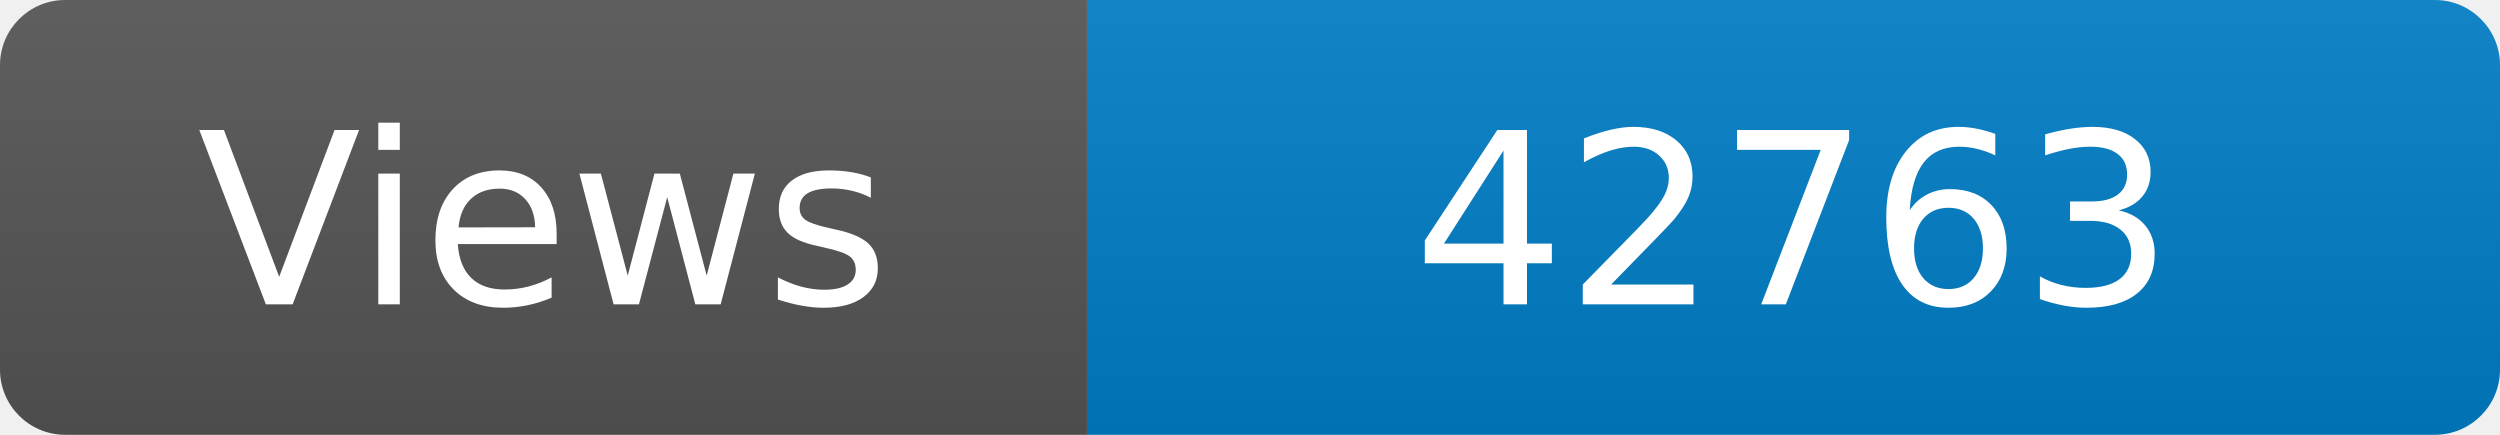
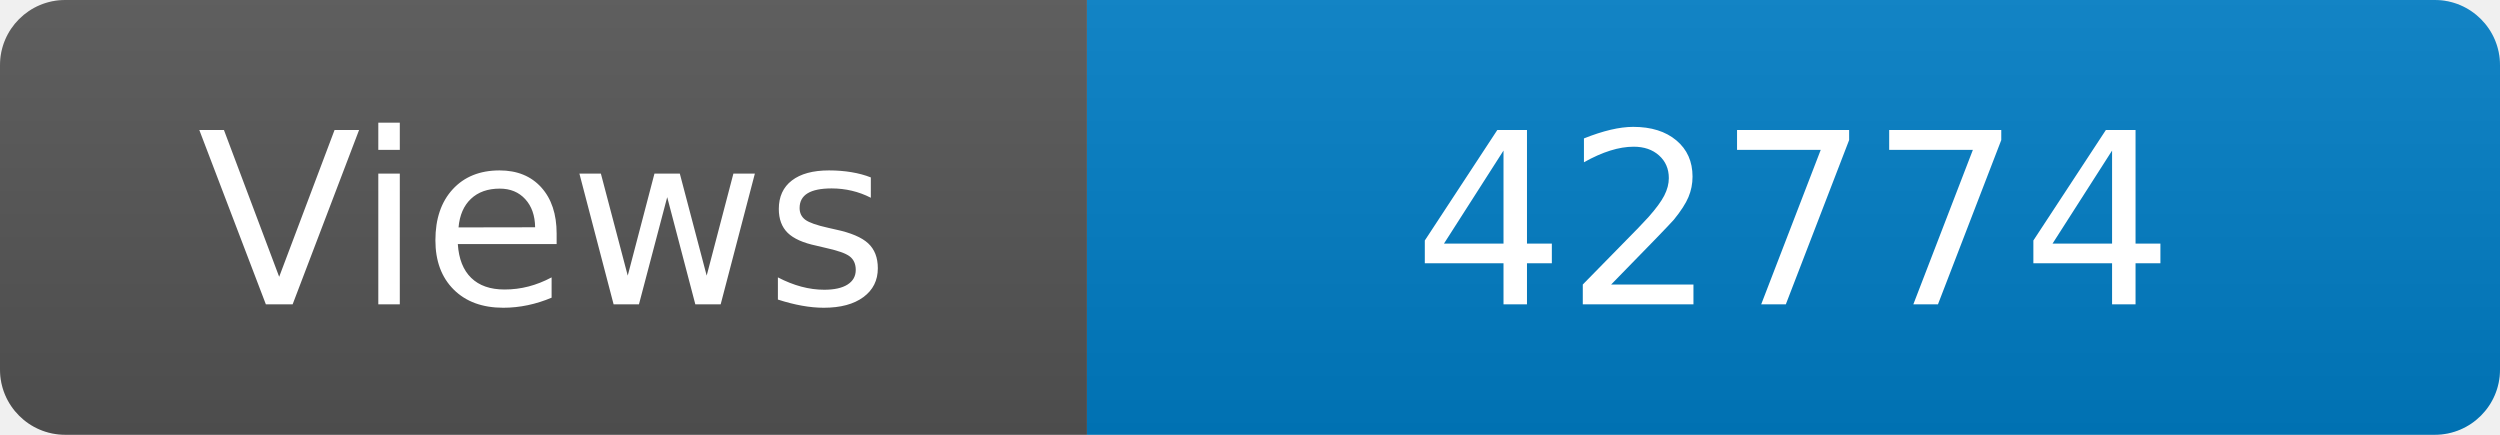
<svg xmlns="http://www.w3.org/2000/svg" width="115" height="20" role="img" aria-label="Maintained?: yes">
  <linearGradient id="s" x2="0" y2="100%">
    <stop offset="0" stop-color="#bbb" stop-opacity=".1" />
    <stop offset="1" stop-opacity=".1" />
  </linearGradient>
  <clipPath id="r">
    <rect width="115" height="20" rx="3" fill="#fff" />
  </clipPath>
  <g clip-path="url(#r)">
    <rect width="50" height="20" fill="#555" />
    <rect x="50" width="160" height="20" fill="#007ec6" />
    <rect width="115" height="20" fill="url(#s)" />
  </g>
  <g fill="#fff" text-anchor="middle" font-family="Verdana,Geneva,DejaVu Sans,sans-serif" font-size="110">
    <text x="250" y="140" transform="scale(.1)" fill="#fff">Views</text>
-     <text x="825" y="140" transform="scale(.1)" fill="#fff">42763</text>
+     <text x="825" y="140" transform="scale(.1)" fill="#fff">42774</text>
  </g>
</svg>
